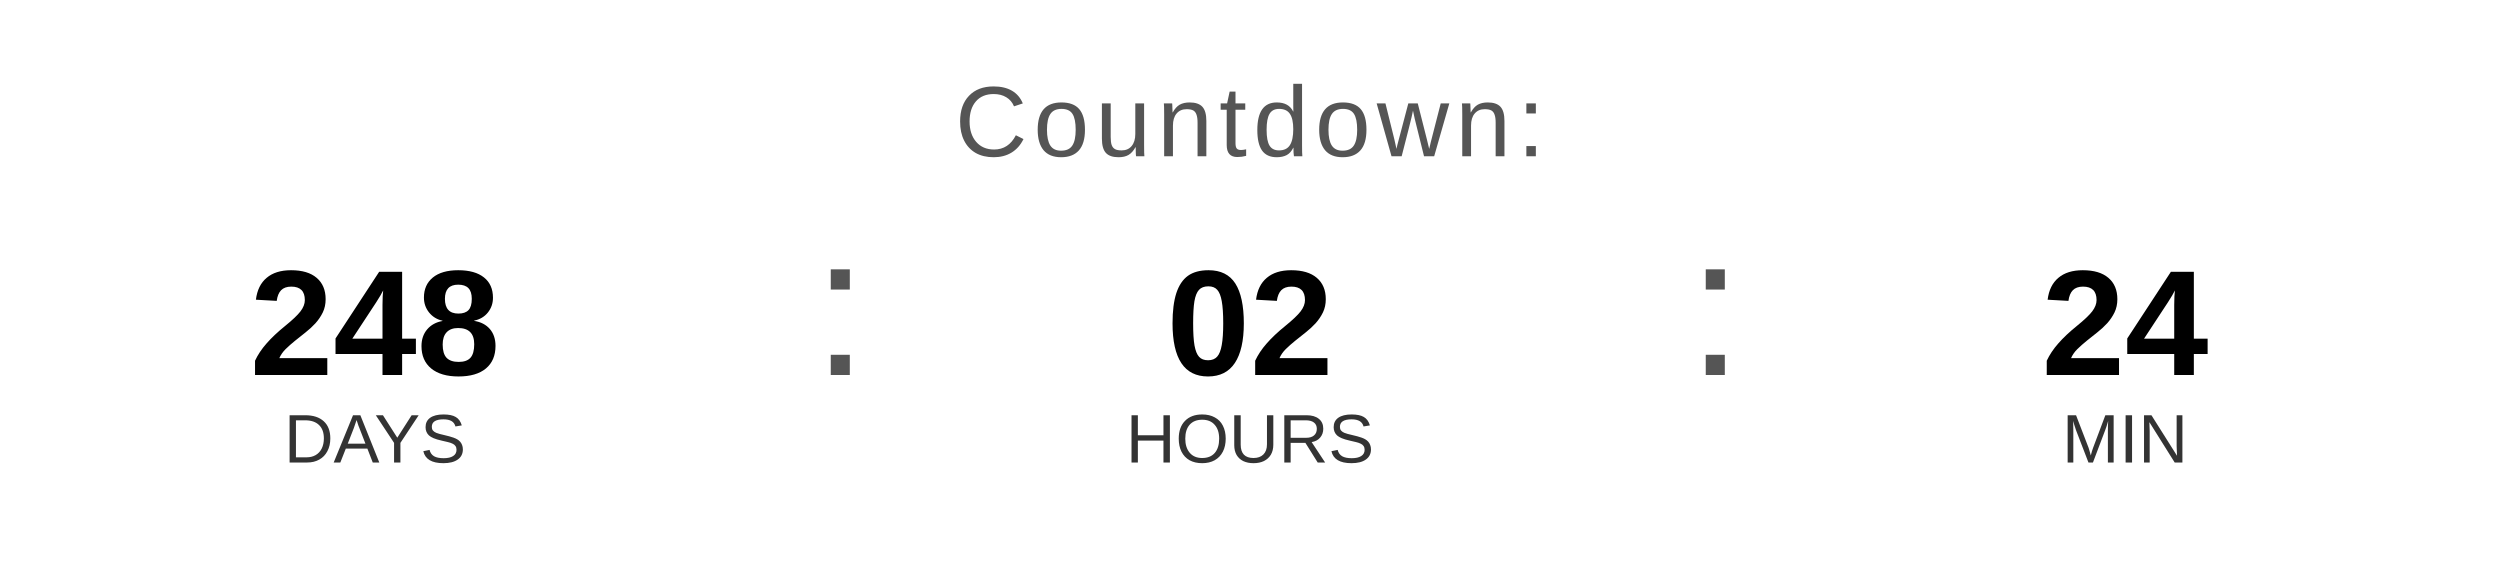
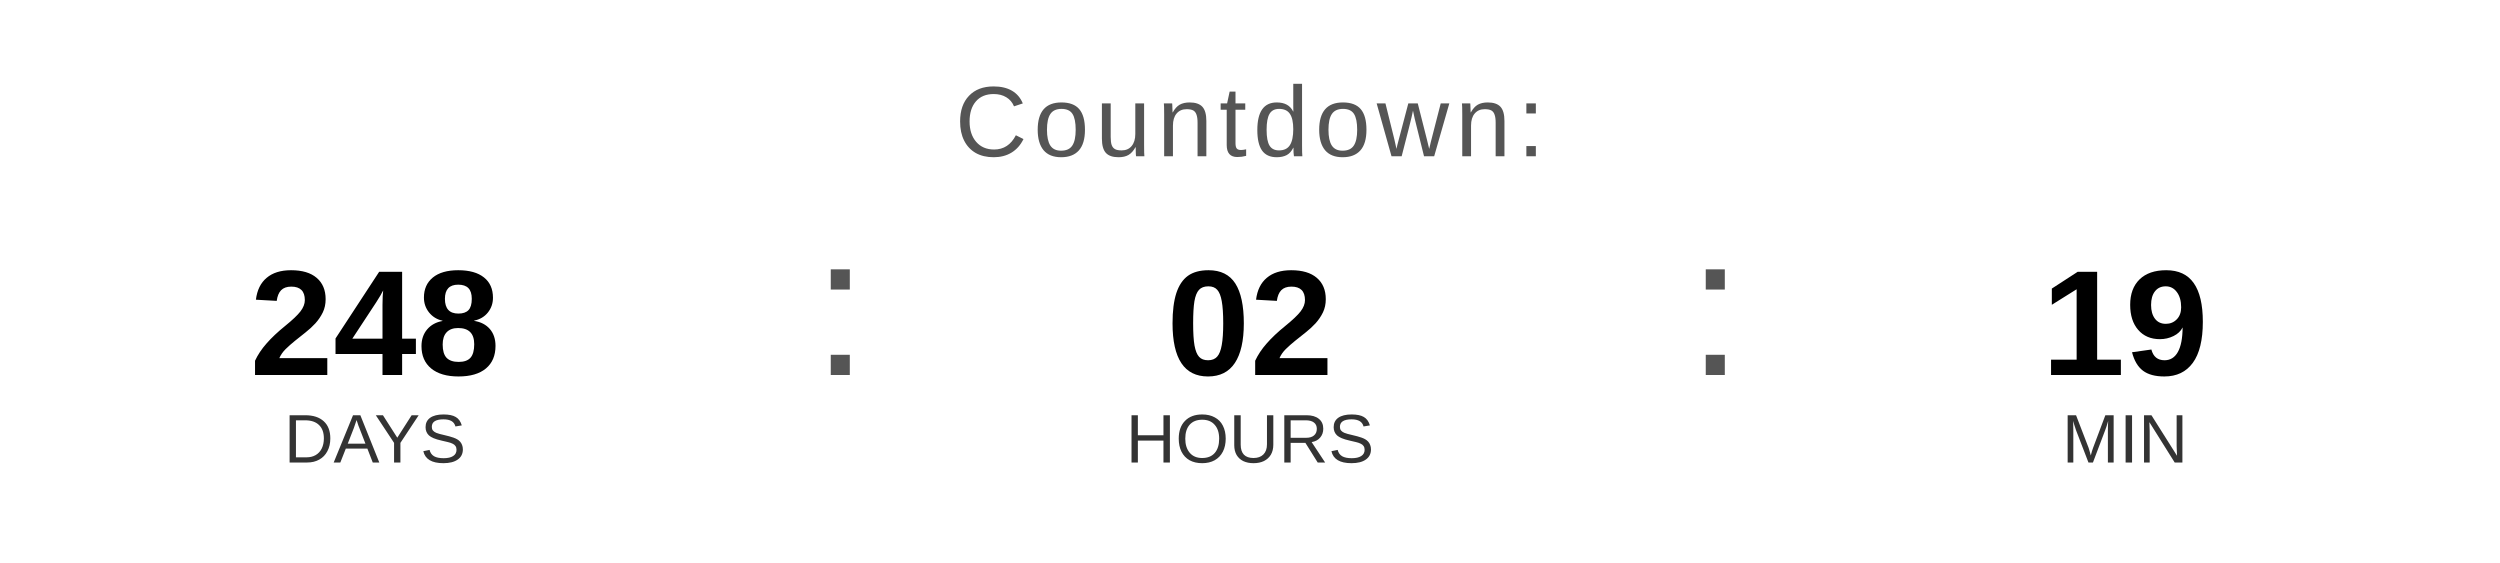
<svg xmlns="http://www.w3.org/2000/svg" width="400" height="90" viewBox="0 0 400 90">
  <text x="200" y="25" font-family="Arial, Helvetica, sans-serif" font-size="16" fill="#555555" text-anchor="middle" letter-spacing="1">
    Countdown:
  </text>
  <text x="60" y="60" font-family="Arial, Helvetica, sans-serif" font-size="24" font-weight="bold" fill="#000000" text-anchor="middle">248</text>
  <text x="60" y="74" font-family="Arial, Helvetica, sans-serif" font-size="11" fill="#333333" text-anchor="middle">DAYS</text>
  <text x="130" y="60" font-family="Arial, sans-serif" font-size="32" fill="#555555">:</text>
  <text x="200" y="60" font-family="Arial, Helvetica, sans-serif" font-size="24" font-weight="bold" fill="#000000" text-anchor="middle">02</text>
  <text x="200" y="74" font-family="Arial, Helvetica, sans-serif" font-size="11" fill="#333333" text-anchor="middle">HOURS</text>
  <text x="270" y="60" font-family="Arial, sans-serif" font-size="32" fill="#555555">:</text>
-   <text x="340" y="60" font-family="Arial, Helvetica, sans-serif" font-size="24" font-weight="bold" fill="#000000" text-anchor="middle">24</text>
+   <text x="340" y="60" font-family="Arial, Helvetica, sans-serif" font-size="24" font-weight="bold" fill="#000000" text-anchor="middle">19</text>
  <text x="340" y="74" font-family="Arial, Helvetica, sans-serif" font-size="11" fill="#333333" text-anchor="middle">MIN</text>
</svg>
